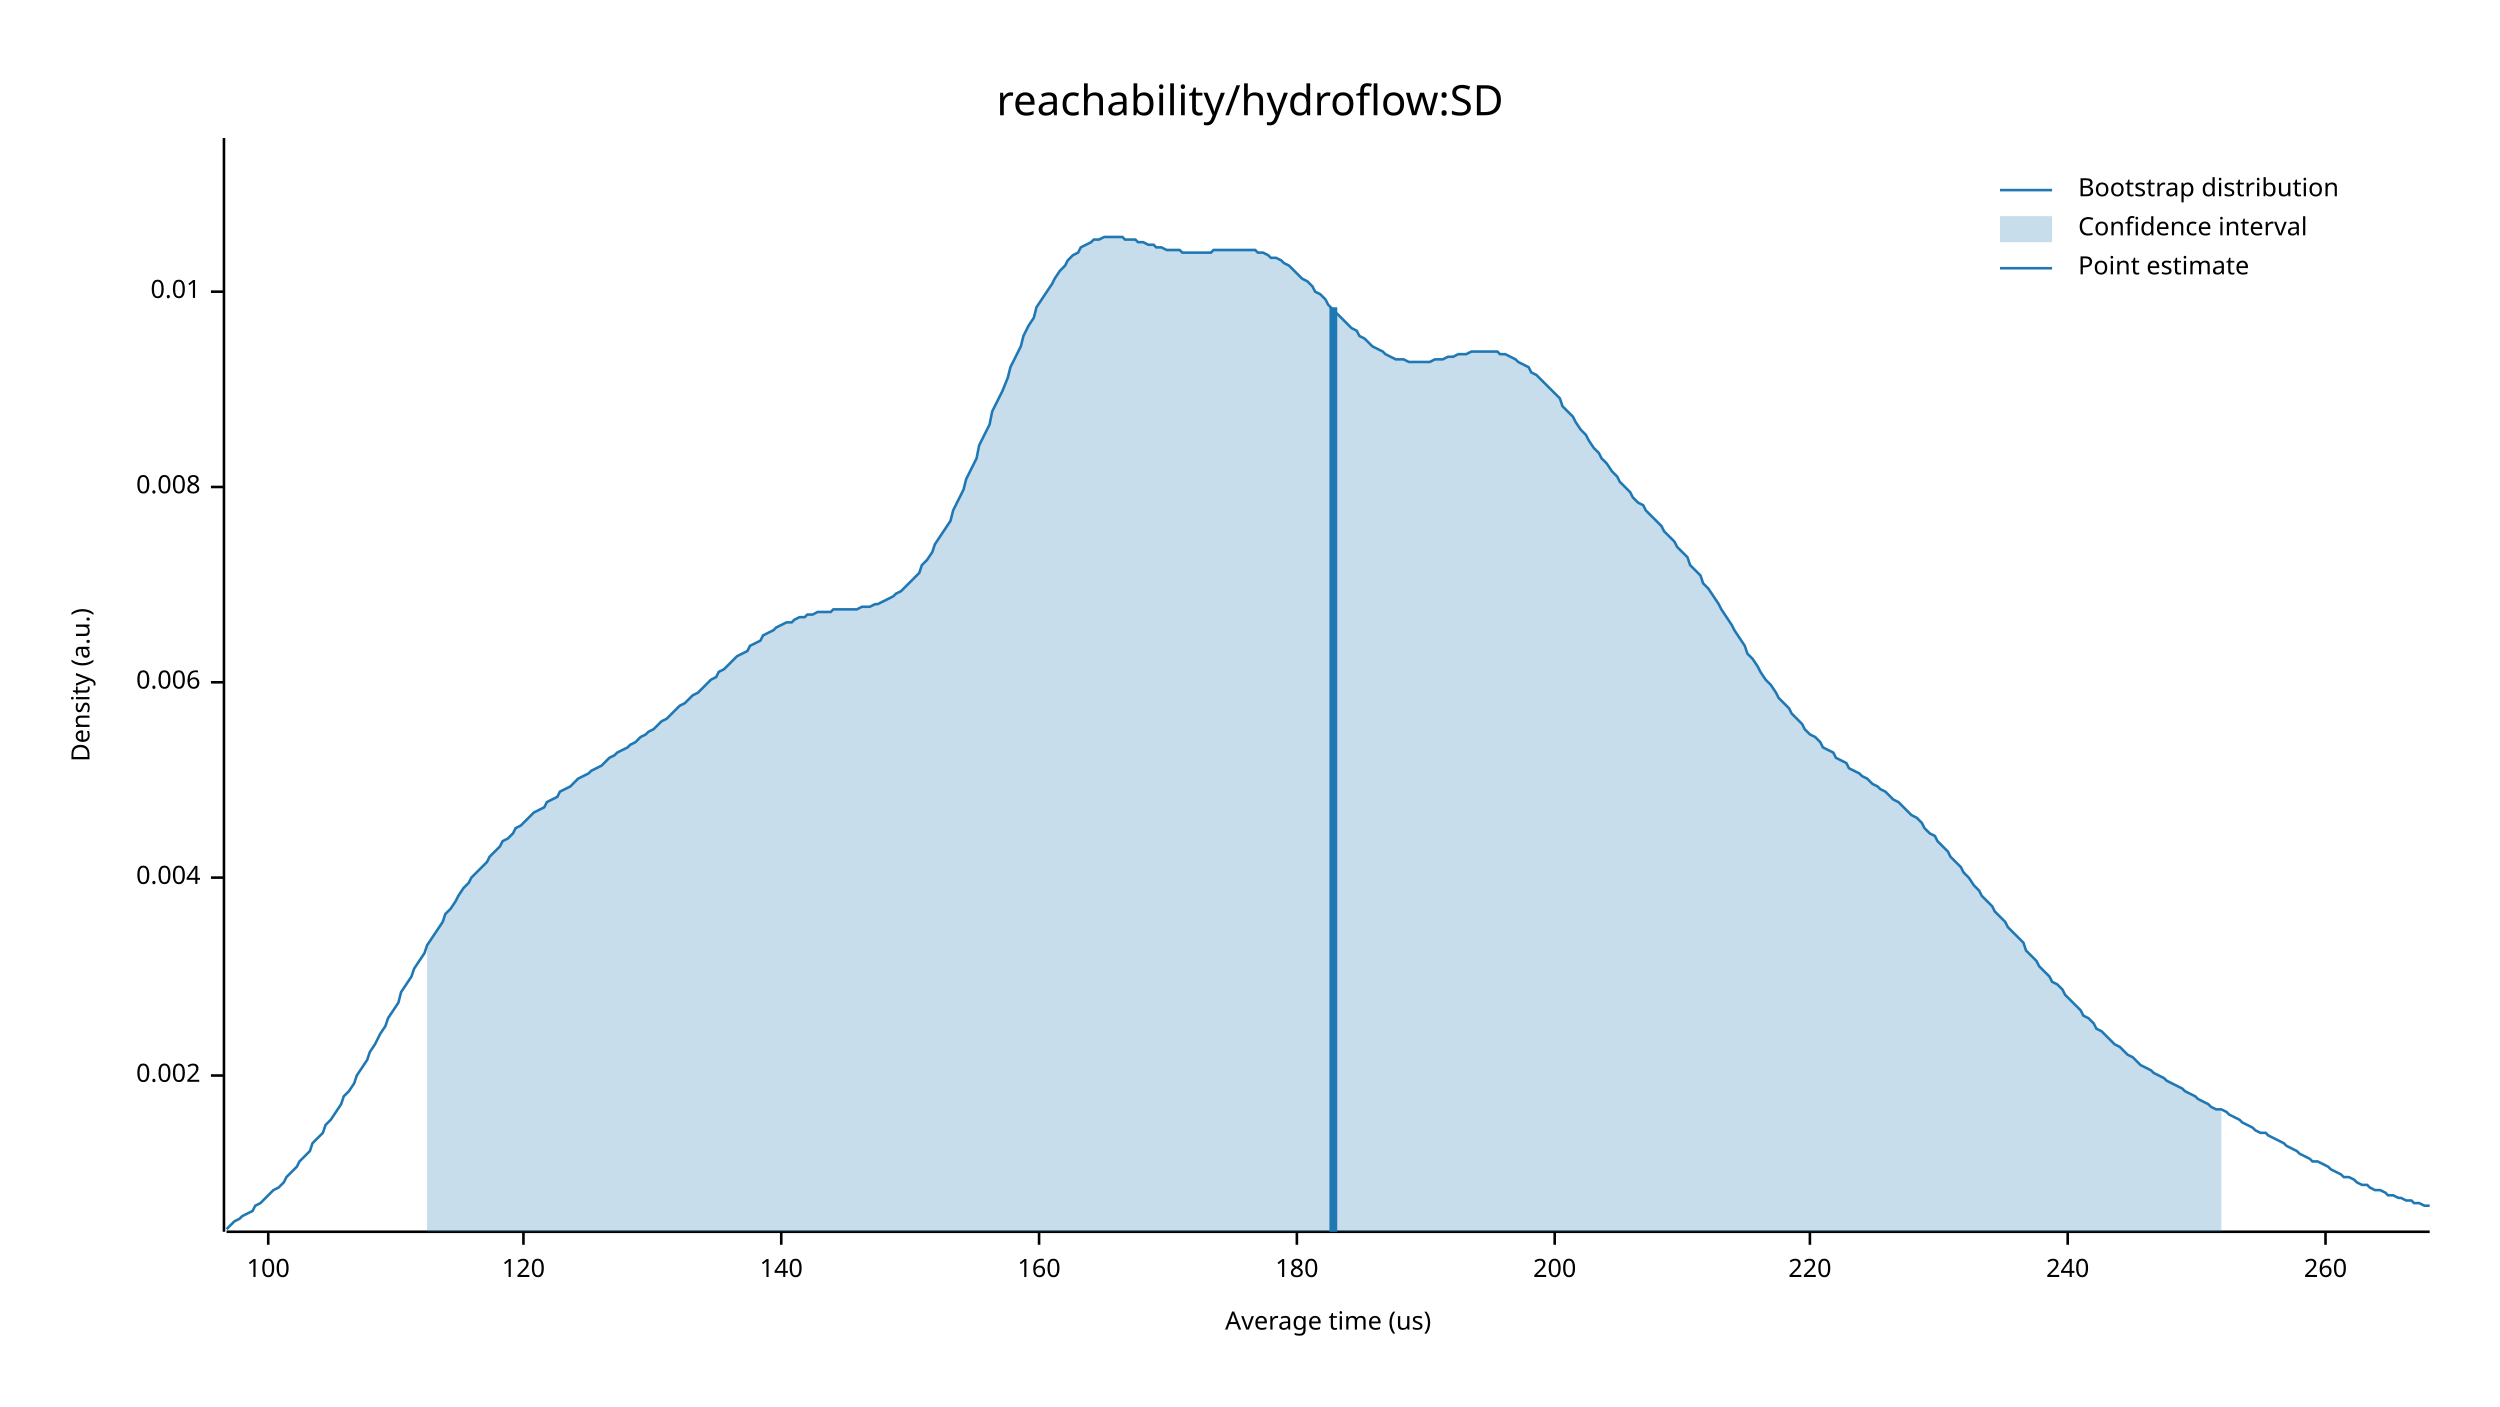
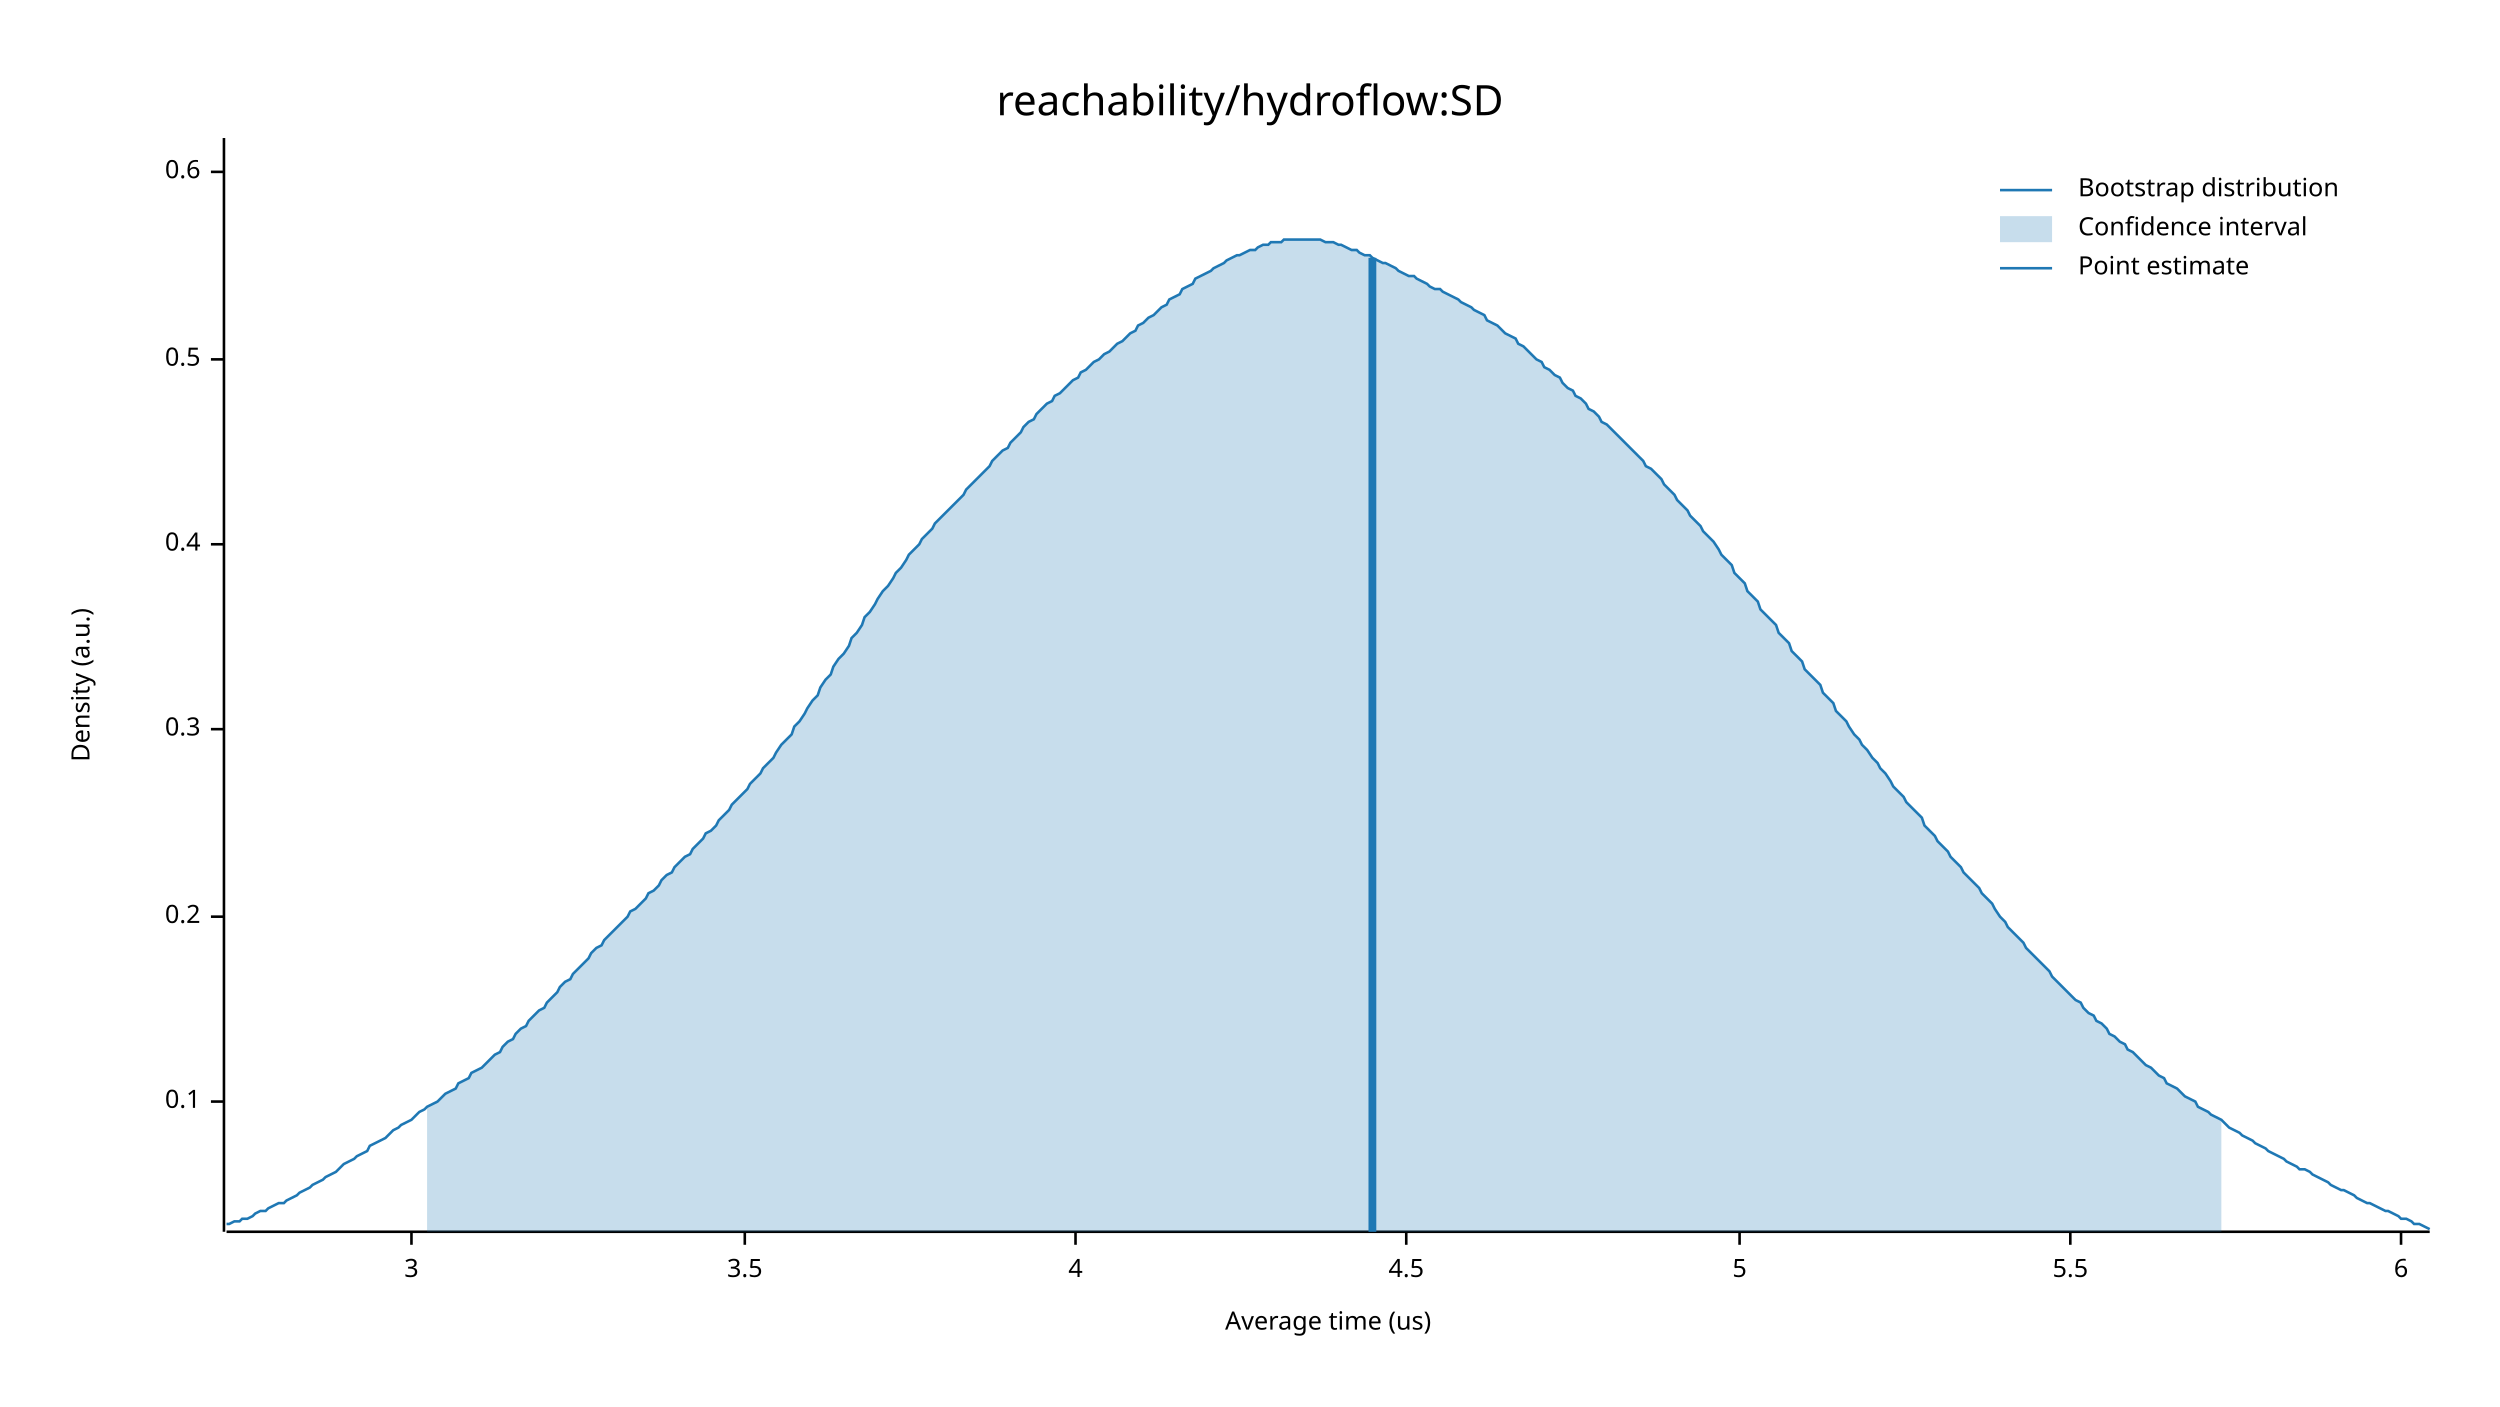
<svg xmlns="http://www.w3.org/2000/svg" width="960" height="540" viewBox="0 0 960 540">
  <text x="480" y="32" dy="0.76em" text-anchor="middle" font-family="sans-serif" font-size="16.129" opacity="1" fill="#000000">
reachability/hydroflow:SD
</text>
  <text x="27" y="263" dy="0.76em" text-anchor="middle" font-family="sans-serif" font-size="9.677" opacity="1" fill="#000000" transform="rotate(270, 27, 263)">
Density (a.u.)
</text>
  <text x="510" y="513" dy="-0.5ex" text-anchor="middle" font-family="sans-serif" font-size="9.677" opacity="1" fill="#000000">
Average time (us)
</text>
  <polyline fill="none" opacity="1" stroke="#000000" stroke-width="1" points="86,53 86,473 " />
-   <text x="77" y="413" dy="0.5ex" text-anchor="end" font-family="sans-serif" font-size="9.677" opacity="1" fill="#000000">
- 0.002
+   <text x="77" y="423" dy="0.5ex" text-anchor="end" font-family="sans-serif" font-size="9.677" opacity="1" fill="#000000">
+ 0.1
</text>
-   <polyline fill="none" opacity="1" stroke="#000000" stroke-width="1" points="81,413 86,413 " />
-   <text x="77" y="337" dy="0.5ex" text-anchor="end" font-family="sans-serif" font-size="9.677" opacity="1" fill="#000000">
- 0.004
+   <polyline fill="none" opacity="1" stroke="#000000" stroke-width="1" points="81,423 86,423 " />
+   <text x="77" y="352" dy="0.5ex" text-anchor="end" font-family="sans-serif" font-size="9.677" opacity="1" fill="#000000">
+ 0.2
</text>
-   <polyline fill="none" opacity="1" stroke="#000000" stroke-width="1" points="81,337 86,337 " />
-   <text x="77" y="262" dy="0.5ex" text-anchor="end" font-family="sans-serif" font-size="9.677" opacity="1" fill="#000000">
- 0.006
+   <polyline fill="none" opacity="1" stroke="#000000" stroke-width="1" points="81,352 86,352 " />
+   <text x="77" y="280" dy="0.5ex" text-anchor="end" font-family="sans-serif" font-size="9.677" opacity="1" fill="#000000">
+ 0.3
</text>
-   <polyline fill="none" opacity="1" stroke="#000000" stroke-width="1" points="81,262 86,262 " />
-   <text x="77" y="187" dy="0.5ex" text-anchor="end" font-family="sans-serif" font-size="9.677" opacity="1" fill="#000000">
- 0.008
+   <polyline fill="none" opacity="1" stroke="#000000" stroke-width="1" points="81,280 86,280 " />
+   <text x="77" y="209" dy="0.5ex" text-anchor="end" font-family="sans-serif" font-size="9.677" opacity="1" fill="#000000">
+ 0.4
</text>
-   <polyline fill="none" opacity="1" stroke="#000000" stroke-width="1" points="81,187 86,187 " />
-   <text x="77" y="112" dy="0.5ex" text-anchor="end" font-family="sans-serif" font-size="9.677" opacity="1" fill="#000000">
- 0.01
+   <polyline fill="none" opacity="1" stroke="#000000" stroke-width="1" points="81,209 86,209 " />
+   <text x="77" y="138" dy="0.5ex" text-anchor="end" font-family="sans-serif" font-size="9.677" opacity="1" fill="#000000">
+ 0.5
</text>
-   <polyline fill="none" opacity="1" stroke="#000000" stroke-width="1" points="81,112 86,112 " />
+   <polyline fill="none" opacity="1" stroke="#000000" stroke-width="1" points="81,138 86,138 " />
+   <text x="77" y="66" dy="0.5ex" text-anchor="end" font-family="sans-serif" font-size="9.677" opacity="1" fill="#000000">
+ 0.6
+ </text>
+   <polyline fill="none" opacity="1" stroke="#000000" stroke-width="1" points="81,66 86,66 " />
  <polyline fill="none" opacity="1" stroke="#000000" stroke-width="1" points="87,473 933,473 " />
-   <text x="103" y="483" dy="0.76em" text-anchor="middle" font-family="sans-serif" font-size="9.677" opacity="1" fill="#000000">
- 100
+   <text x="158" y="483" dy="0.76em" text-anchor="middle" font-family="sans-serif" font-size="9.677" opacity="1" fill="#000000">
+ 3
</text>
-   <polyline fill="none" opacity="1" stroke="#000000" stroke-width="1" points="103,473 103,478 " />
-   <text x="201" y="483" dy="0.76em" text-anchor="middle" font-family="sans-serif" font-size="9.677" opacity="1" fill="#000000">
- 120
+   <polyline fill="none" opacity="1" stroke="#000000" stroke-width="1" points="158,473 158,478 " />
+   <text x="286" y="483" dy="0.76em" text-anchor="middle" font-family="sans-serif" font-size="9.677" opacity="1" fill="#000000">
+ 3.5
</text>
-   <polyline fill="none" opacity="1" stroke="#000000" stroke-width="1" points="201,473 201,478 " />
-   <text x="300" y="483" dy="0.76em" text-anchor="middle" font-family="sans-serif" font-size="9.677" opacity="1" fill="#000000">
- 140
+   <polyline fill="none" opacity="1" stroke="#000000" stroke-width="1" points="286,473 286,478 " />
+   <text x="413" y="483" dy="0.76em" text-anchor="middle" font-family="sans-serif" font-size="9.677" opacity="1" fill="#000000">
+ 4
</text>
-   <polyline fill="none" opacity="1" stroke="#000000" stroke-width="1" points="300,473 300,478 " />
-   <text x="399" y="483" dy="0.76em" text-anchor="middle" font-family="sans-serif" font-size="9.677" opacity="1" fill="#000000">
- 160
+   <polyline fill="none" opacity="1" stroke="#000000" stroke-width="1" points="413,473 413,478 " />
+   <text x="540" y="483" dy="0.76em" text-anchor="middle" font-family="sans-serif" font-size="9.677" opacity="1" fill="#000000">
+ 4.5
</text>
-   <polyline fill="none" opacity="1" stroke="#000000" stroke-width="1" points="399,473 399,478 " />
-   <text x="498" y="483" dy="0.76em" text-anchor="middle" font-family="sans-serif" font-size="9.677" opacity="1" fill="#000000">
- 180
+   <polyline fill="none" opacity="1" stroke="#000000" stroke-width="1" points="540,473 540,478 " />
+   <text x="668" y="483" dy="0.76em" text-anchor="middle" font-family="sans-serif" font-size="9.677" opacity="1" fill="#000000">
+ 5
</text>
-   <polyline fill="none" opacity="1" stroke="#000000" stroke-width="1" points="498,473 498,478 " />
-   <text x="597" y="483" dy="0.76em" text-anchor="middle" font-family="sans-serif" font-size="9.677" opacity="1" fill="#000000">
- 200
+   <polyline fill="none" opacity="1" stroke="#000000" stroke-width="1" points="668,473 668,478 " />
+   <text x="795" y="483" dy="0.76em" text-anchor="middle" font-family="sans-serif" font-size="9.677" opacity="1" fill="#000000">
+ 5.5
</text>
-   <polyline fill="none" opacity="1" stroke="#000000" stroke-width="1" points="597,473 597,478 " />
-   <text x="695" y="483" dy="0.76em" text-anchor="middle" font-family="sans-serif" font-size="9.677" opacity="1" fill="#000000">
- 220
+   <polyline fill="none" opacity="1" stroke="#000000" stroke-width="1" points="795,473 795,478 " />
+   <text x="922" y="483" dy="0.76em" text-anchor="middle" font-family="sans-serif" font-size="9.677" opacity="1" fill="#000000">
+ 6
</text>
-   <polyline fill="none" opacity="1" stroke="#000000" stroke-width="1" points="695,473 695,478 " />
-   <text x="794" y="483" dy="0.76em" text-anchor="middle" font-family="sans-serif" font-size="9.677" opacity="1" fill="#000000">
- 240
- </text>
-   <polyline fill="none" opacity="1" stroke="#000000" stroke-width="1" points="794,473 794,478 " />
-   <text x="893" y="483" dy="0.76em" text-anchor="middle" font-family="sans-serif" font-size="9.677" opacity="1" fill="#000000">
- 260
- </text>
-   <polyline fill="none" opacity="1" stroke="#000000" stroke-width="1" points="893,473 893,478 " />
-   <polyline fill="none" opacity="1" stroke="#1F78B4" stroke-width="1" points="87,472 88,471 90,469 92,468 93,467 95,466 97,465 98,463 100,462 102,460 103,459 105,457 107,456 109,454 110,452 112,450 114,448 115,446 117,444 119,442 120,439 122,437 124,435 125,432 127,430 129,427 131,424 132,421 134,419 136,416 137,413 139,410 141,407 142,404 144,401 146,397 148,394 149,391 151,388 153,385 154,381 156,378 158,375 159,372 161,369 163,366 164,363 166,360 168,357 170,354 171,351 173,349 175,346 176,344 178,341 180,339 181,337 183,335 185,333 187,331 188,329 190,327 192,325 193,323 195,322 197,320 198,318 200,317 202,315 203,314 205,312 207,311 209,310 210,308 212,307 214,306 215,304 217,303 219,302 220,301 222,299 224,298 226,297 227,296 229,295 231,294 232,293 234,291 236,290 237,289 239,288 241,287 242,286 244,285 246,283 248,282 249,281 251,280 253,278 254,277 256,276 258,274 259,273 261,271 263,270 265,268 266,267 268,266 270,264 271,263 273,261 275,260 276,258 278,257 280,255 281,254 283,252 285,251 287,250 288,248 290,247 292,246 293,244 295,243 297,242 298,241 300,240 302,239 304,239 305,238 307,237 309,237 310,236 312,236 314,235 315,235 317,235 319,235 320,234 322,234 324,234 326,234 327,234 329,234 331,233 332,233 334,233 336,232 337,232 339,231 341,230 343,229 344,228 346,227 348,225 349,224 351,222 353,220 354,217 356,215 358,212 359,209 361,206 363,203 365,200 366,196 368,192 370,188 371,184 373,180 375,176 376,171 378,167 380,163 381,158 383,154 385,150 387,145 388,141 390,137 392,133 393,129 395,125 397,122 398,118 400,115 402,112 404,109 405,107 407,104 409,102 410,100 412,98 414,97 415,95 417,94 419,93 420,92 422,92 424,91 426,91 427,91 429,91 431,91 432,92 434,92 436,92 437,93 439,93 441,94 443,94 444,95 446,95 448,96 449,96 451,96 453,96 454,97 456,97 458,97 459,97 461,97 463,97 465,97 466,96 468,96 470,96 471,96 473,96 475,96 476,96 478,96 480,96 482,96 483,97 485,97 487,98 488,99 490,99 492,100 493,101 495,102 497,104 498,105 500,107 502,108 504,110 505,112 507,113 509,115 510,117 512,119 514,121 515,122 517,124 519,126 521,127 522,129 524,130 526,132 527,133 529,134 531,135 532,136 534,137 536,138 537,138 539,138 541,139 543,139 544,139 546,139 548,139 549,139 551,138 553,138 554,138 556,137 558,137 560,136 561,136 563,136 565,135 566,135 568,135 570,135 571,135 573,135 575,135 576,136 578,136 580,137 582,138 583,139 585,140 587,141 588,143 590,144 592,146 593,147 595,149 597,151 599,153 600,156 602,158 604,160 605,162 607,165 609,167 610,169 612,172 614,174 615,176 617,178 619,181 621,183 622,185 624,187 626,189 627,191 629,193 631,194 632,196 634,198 636,200 638,202 639,204 641,206 643,208 644,210 646,212 648,214 649,217 651,219 653,221 654,224 656,226 658,229 660,232 661,234 663,237 665,240 666,242 668,245 670,248 671,251 673,253 675,256 676,258 678,261 680,263 682,266 683,268 685,270 687,272 688,274 690,276 692,278 693,280 695,282 697,283 699,285 700,287 702,288 704,289 705,291 707,292 709,293 710,295 712,296 714,297 715,298 717,299 719,301 721,302 722,303 724,304 726,306 727,307 729,308 731,310 732,311 734,313 736,314 738,316 739,318 741,320 743,321 744,323 746,325 748,327 749,329 751,331 753,333 754,335 756,337 758,340 760,342 761,344 763,346 765,348 766,350 768,352 770,354 771,356 773,358 775,360 777,362 778,365 780,367 782,369 783,371 785,373 787,375 788,377 790,378 792,380 793,382 795,384 797,386 799,388 800,390 802,391 804,393 805,395 807,396 809,398 810,399 812,401 814,402 816,404 817,405 819,406 821,408 822,409 824,410 826,411 827,412 829,413 831,414 832,415 834,416 836,417 838,418 839,419 841,420 843,421 844,422 846,423 848,424 849,425 851,426 853,426 855,427 856,428 858,429 860,430 861,431 863,432 865,433 866,434 868,435 870,435 871,436 873,437 875,438 877,439 878,440 880,441 882,442 883,443 885,444 887,445 888,446 890,446 892,447 894,448 895,449 897,450 899,451 900,452 902,452 904,453 905,454 907,455 909,455 910,456 912,457 914,457 916,458 917,459 919,459 921,460 922,460 924,461 926,461 927,462 929,462 931,463 933,463 " />
-   <polygon opacity="0.25" fill="#1F78B4" points="164,363 166,360 168,357 170,354 171,351 173,349 175,346 176,344 178,341 180,339 181,337 183,335 185,333 187,331 188,329 190,327 192,325 193,323 195,322 197,320 198,318 200,317 202,315 203,314 205,312 207,311 209,310 210,308 212,307 214,306 215,304 217,303 219,302 220,301 222,299 224,298 226,297 227,296 229,295 231,294 232,293 234,291 236,290 237,289 239,288 241,287 242,286 244,285 246,283 248,282 249,281 251,280 253,278 254,277 256,276 258,274 259,273 261,271 263,270 265,268 266,267 268,266 270,264 271,263 273,261 275,260 276,258 278,257 280,255 281,254 283,252 285,251 287,250 288,248 290,247 292,246 293,244 295,243 297,242 298,241 300,240 302,239 304,239 305,238 307,237 309,237 310,236 312,236 314,235 315,235 317,235 319,235 320,234 322,234 324,234 326,234 327,234 329,234 331,233 332,233 334,233 336,232 337,232 339,231 341,230 343,229 344,228 346,227 348,225 349,224 351,222 353,220 354,217 356,215 358,212 359,209 361,206 363,203 365,200 366,196 368,192 370,188 371,184 373,180 375,176 376,171 378,167 380,163 381,158 383,154 385,150 387,145 388,141 390,137 392,133 393,129 395,125 397,122 398,118 400,115 402,112 404,109 405,107 407,104 409,102 410,100 412,98 414,97 415,95 417,94 419,93 420,92 422,92 424,91 426,91 427,91 429,91 431,91 432,92 434,92 436,92 437,93 439,93 441,94 443,94 444,95 446,95 448,96 449,96 451,96 453,96 454,97 456,97 458,97 459,97 461,97 463,97 465,97 466,96 468,96 470,96 471,96 473,96 475,96 476,96 478,96 480,96 482,96 483,97 485,97 487,98 488,99 490,99 492,100 493,101 495,102 497,104 498,105 500,107 502,108 504,110 505,112 507,113 509,115 510,117 512,119 514,121 515,122 517,124 519,126 521,127 522,129 524,130 526,132 527,133 529,134 531,135 532,136 534,137 536,138 537,138 539,138 541,139 543,139 544,139 546,139 548,139 549,139 551,138 553,138 554,138 556,137 558,137 560,136 561,136 563,136 565,135 566,135 568,135 570,135 571,135 573,135 575,135 576,136 578,136 580,137 582,138 583,139 585,140 587,141 588,143 590,144 592,146 593,147 595,149 597,151 599,153 600,156 602,158 604,160 605,162 607,165 609,167 610,169 612,172 614,174 615,176 617,178 619,181 621,183 622,185 624,187 626,189 627,191 629,193 631,194 632,196 634,198 636,200 638,202 639,204 641,206 643,208 644,210 646,212 648,214 649,217 651,219 653,221 654,224 656,226 658,229 660,232 661,234 663,237 665,240 666,242 668,245 670,248 671,251 673,253 675,256 676,258 678,261 680,263 682,266 683,268 685,270 687,272 688,274 690,276 692,278 693,280 695,282 697,283 699,285 700,287 702,288 704,289 705,291 707,292 709,293 710,295 712,296 714,297 715,298 717,299 719,301 721,302 722,303 724,304 726,306 727,307 729,308 731,310 732,311 734,313 736,314 738,316 739,318 741,320 743,321 744,323 746,325 748,327 749,329 751,331 753,333 754,335 756,337 758,340 760,342 761,344 763,346 765,348 766,350 768,352 770,354 771,356 773,358 775,360 777,362 778,365 780,367 782,369 783,371 785,373 787,375 788,377 790,378 792,380 793,382 795,384 797,386 799,388 800,390 802,391 804,393 805,395 807,396 809,398 810,399 812,401 814,402 816,404 817,405 819,406 821,408 822,409 824,410 826,411 827,412 829,413 831,414 832,415 834,416 836,417 838,418 839,419 841,420 843,421 844,422 846,423 848,424 849,425 851,426 853,426 853,473 164,473 " />
-   <polyline fill="none" opacity="1" stroke="#1F78B4" stroke-width="3" points="512,473 512,118 " />
+   <polyline fill="none" opacity="1" stroke="#000000" stroke-width="1" points="922,473 922,478 " />
+   <polyline fill="none" opacity="1" stroke="#1F78B4" stroke-width="1" points="87,470 88,470 90,469 92,469 93,468 95,468 97,467 98,466 100,465 102,465 103,464 105,463 107,462 109,462 110,461 112,460 114,459 115,458 117,457 119,456 120,455 122,454 124,453 125,452 127,451 129,450 131,448 132,447 134,446 136,445 137,444 139,443 141,442 142,440 144,439 146,438 148,437 149,436 151,434 153,433 154,432 156,431 158,430 159,429 161,427 163,426 164,425 166,424 168,423 170,421 171,420 173,419 175,418 176,416 178,415 180,414 181,412 183,411 185,410 187,408 188,407 190,405 192,404 193,402 195,400 197,399 198,397 200,395 202,394 203,392 205,390 207,388 209,387 210,385 212,383 214,381 215,379 217,377 219,376 220,374 222,372 224,370 226,368 227,366 229,364 231,363 232,361 234,359 236,357 237,356 239,354 241,352 242,350 244,349 246,347 248,345 249,343 251,342 253,340 254,338 256,336 258,335 259,333 261,331 263,329 265,328 266,326 268,324 270,322 271,320 273,319 275,317 276,315 278,313 280,311 281,309 283,307 285,305 287,303 288,301 290,299 292,297 293,295 295,293 297,291 298,289 300,286 302,284 304,282 305,279 307,277 309,274 310,272 312,269 314,267 315,264 317,261 319,259 320,256 322,253 324,251 326,248 327,245 329,243 331,240 332,237 334,235 336,232 337,230 339,227 341,225 343,222 344,220 346,218 348,215 349,213 351,211 353,209 354,207 356,205 358,203 359,201 361,199 363,197 365,195 366,194 368,192 370,190 371,188 373,186 375,184 376,183 378,181 380,179 381,177 383,175 385,173 387,172 388,170 390,168 392,166 393,164 395,162 397,161 398,159 400,157 402,155 404,154 405,152 407,151 409,149 410,148 412,146 414,145 415,143 417,142 419,140 420,139 422,138 424,136 426,135 427,134 429,132 431,131 432,130 434,128 436,127 437,125 439,124 441,122 443,121 444,120 446,118 448,117 449,115 451,114 453,113 454,111 456,110 458,109 459,107 461,106 463,105 465,104 466,103 468,102 470,101 471,100 473,99 475,98 476,98 478,97 480,96 482,96 483,95 485,94 487,94 488,93 490,93 492,93 493,92 495,92 497,92 498,92 500,92 502,92 504,92 505,92 507,92 509,93 510,93 512,93 514,94 515,94 517,95 519,96 521,96 522,97 524,98 526,98 527,99 529,100 531,101 532,101 534,102 536,103 537,104 539,105 541,106 543,106 544,107 546,108 548,109 549,110 551,111 553,111 554,112 556,113 558,114 560,115 561,116 563,117 565,118 566,119 568,120 570,121 571,123 573,124 575,125 576,126 578,128 580,129 582,130 583,132 585,133 587,135 588,136 590,138 592,139 593,141 595,142 597,144 599,145 600,147 602,149 604,150 605,152 607,153 609,155 610,157 612,158 614,160 615,162 617,163 619,165 621,167 622,168 624,170 626,172 627,173 629,175 631,177 632,179 634,180 636,182 638,184 639,186 641,188 643,190 644,192 646,194 648,196 649,198 651,200 653,202 654,204 656,206 658,208 660,211 661,213 663,215 665,217 666,220 668,222 670,224 671,227 673,229 675,231 676,234 678,236 680,238 682,240 683,243 685,245 687,247 688,250 690,252 692,254 693,257 695,259 697,261 699,263 700,266 702,268 704,270 705,273 707,275 709,277 710,279 712,282 714,284 715,286 717,288 719,291 721,293 722,295 724,297 726,300 727,302 729,304 731,306 732,308 734,310 736,312 738,314 739,317 741,319 743,321 744,323 746,325 748,327 749,329 751,331 753,333 754,335 756,337 758,339 760,341 761,343 763,345 765,347 766,349 768,352 770,354 771,356 773,358 775,360 777,362 778,364 780,366 782,368 783,369 785,371 787,373 788,375 790,377 792,379 793,380 795,382 797,384 799,385 800,387 802,389 804,390 805,392 807,393 809,395 810,397 812,398 814,400 816,401 817,403 819,404 821,406 822,407 824,409 826,410 827,411 829,413 831,414 832,416 834,417 836,418 838,420 839,421 841,422 843,423 844,425 846,426 848,427 849,428 851,429 853,430 855,432 856,433 858,434 860,435 861,436 863,437 865,438 866,439 868,440 870,441 871,442 873,443 875,444 877,445 878,446 880,447 882,448 883,449 885,449 887,450 888,451 890,452 892,453 894,454 895,455 897,456 899,457 900,457 902,458 904,459 905,460 907,461 909,462 910,462 912,463 914,464 916,465 917,465 919,466 921,467 922,468 924,468 926,469 927,470 929,470 931,471 933,472 " />
+   <polygon opacity="0.25" fill="#1F78B4" points="164,425 166,424 168,423 170,421 171,420 173,419 175,418 176,416 178,415 180,414 181,412 183,411 185,410 187,408 188,407 190,405 192,404 193,402 195,400 197,399 198,397 200,395 202,394 203,392 205,390 207,388 209,387 210,385 212,383 214,381 215,379 217,377 219,376 220,374 222,372 224,370 226,368 227,366 229,364 231,363 232,361 234,359 236,357 237,356 239,354 241,352 242,350 244,349 246,347 248,345 249,343 251,342 253,340 254,338 256,336 258,335 259,333 261,331 263,329 265,328 266,326 268,324 270,322 271,320 273,319 275,317 276,315 278,313 280,311 281,309 283,307 285,305 287,303 288,301 290,299 292,297 293,295 295,293 297,291 298,289 300,286 302,284 304,282 305,279 307,277 309,274 310,272 312,269 314,267 315,264 317,261 319,259 320,256 322,253 324,251 326,248 327,245 329,243 331,240 332,237 334,235 336,232 337,230 339,227 341,225 343,222 344,220 346,218 348,215 349,213 351,211 353,209 354,207 356,205 358,203 359,201 361,199 363,197 365,195 366,194 368,192 370,190 371,188 373,186 375,184 376,183 378,181 380,179 381,177 383,175 385,173 387,172 388,170 390,168 392,166 393,164 395,162 397,161 398,159 400,157 402,155 404,154 405,152 407,151 409,149 410,148 412,146 414,145 415,143 417,142 419,140 420,139 422,138 424,136 426,135 427,134 429,132 431,131 432,130 434,128 436,127 437,125 439,124 441,122 443,121 444,120 446,118 448,117 449,115 451,114 453,113 454,111 456,110 458,109 459,107 461,106 463,105 465,104 466,103 468,102 470,101 471,100 473,99 475,98 476,98 478,97 480,96 482,96 483,95 485,94 487,94 488,93 490,93 492,93 493,92 495,92 497,92 498,92 500,92 502,92 504,92 505,92 507,92 509,93 510,93 512,93 514,94 515,94 517,95 519,96 521,96 522,97 524,98 526,98 527,99 529,100 531,101 532,101 534,102 536,103 537,104 539,105 541,106 543,106 544,107 546,108 548,109 549,110 551,111 553,111 554,112 556,113 558,114 560,115 561,116 563,117 565,118 566,119 568,120 570,121 571,123 573,124 575,125 576,126 578,128 580,129 582,130 583,132 585,133 587,135 588,136 590,138 592,139 593,141 595,142 597,144 599,145 600,147 602,149 604,150 605,152 607,153 609,155 610,157 612,158 614,160 615,162 617,163 619,165 621,167 622,168 624,170 626,172 627,173 629,175 631,177 632,179 634,180 636,182 638,184 639,186 641,188 643,190 644,192 646,194 648,196 649,198 651,200 653,202 654,204 656,206 658,208 660,211 661,213 663,215 665,217 666,220 668,222 670,224 671,227 673,229 675,231 676,234 678,236 680,238 682,240 683,243 685,245 687,247 688,250 690,252 692,254 693,257 695,259 697,261 699,263 700,266 702,268 704,270 705,273 707,275 709,277 710,279 712,282 714,284 715,286 717,288 719,291 721,293 722,295 724,297 726,300 727,302 729,304 731,306 732,308 734,310 736,312 738,314 739,317 741,319 743,321 744,323 746,325 748,327 749,329 751,331 753,333 754,335 756,337 758,339 760,341 761,343 763,345 765,347 766,349 768,352 770,354 771,356 773,358 775,360 777,362 778,364 780,366 782,368 783,369 785,371 787,373 788,375 790,377 792,379 793,380 795,382 797,384 799,385 800,387 802,389 804,390 805,392 807,393 809,395 810,397 812,398 814,400 816,401 817,403 819,404 821,406 822,407 824,409 826,410 827,411 829,413 831,414 832,416 834,417 836,418 838,420 839,421 841,422 843,423 844,425 846,426 848,427 849,428 851,429 853,430 853,473 164,473 " />
+   <polyline fill="none" opacity="1" stroke="#1F78B4" stroke-width="3" points="527,473 527,99 " />
  <text x="798" y="68" dy="0.76em" text-anchor="start" font-family="sans-serif" font-size="9.677" opacity="1" fill="#000000">
Bootstrap distribution
</text>
  <text x="798" y="83" dy="0.76em" text-anchor="start" font-family="sans-serif" font-size="9.677" opacity="1" fill="#000000">
Confidence interval
</text>
  <text x="798" y="98" dy="0.76em" text-anchor="start" font-family="sans-serif" font-size="9.677" opacity="1" fill="#000000">
Point estimate
</text>
  <polyline fill="none" opacity="1" stroke="#1F78B4" stroke-width="1" points="768,73 788,73 " />
  <rect x="768" y="83" width="20" height="10" opacity="0.25" fill="#1F78B4" stroke="none" />
  <polyline fill="none" opacity="1" stroke="#1F78B4" stroke-width="1" points="768,103 788,103 " />
</svg>
